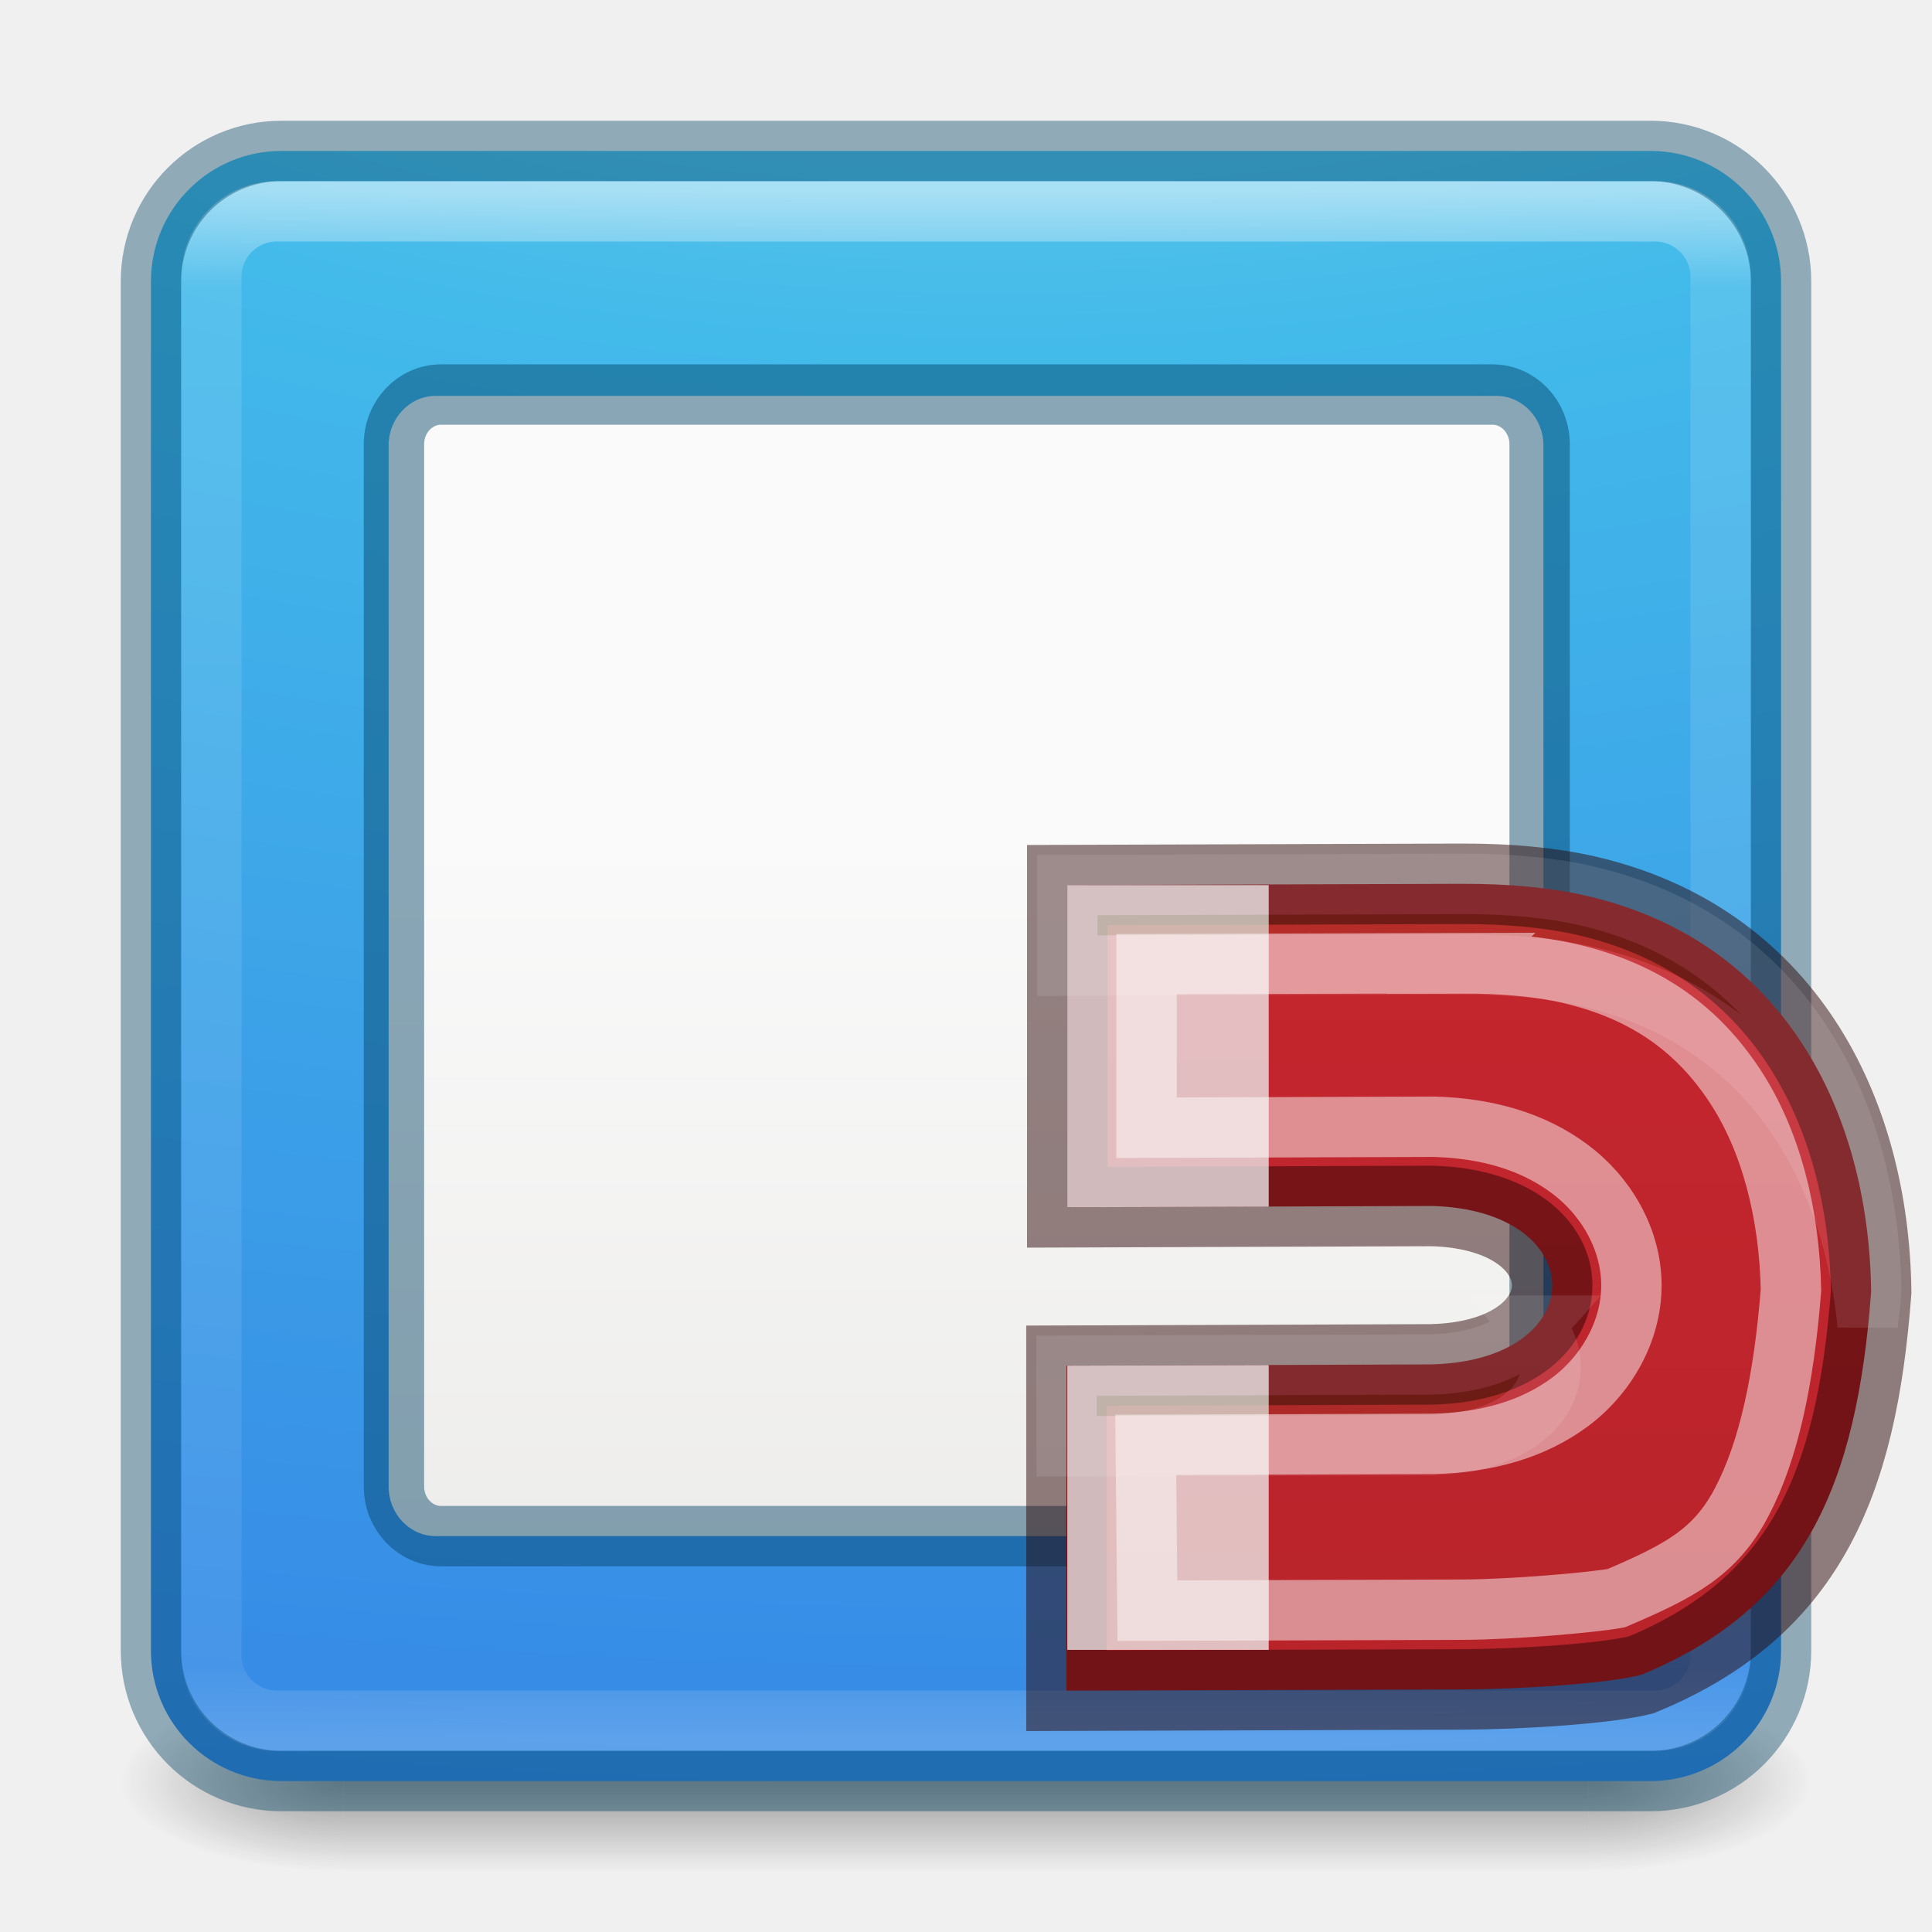
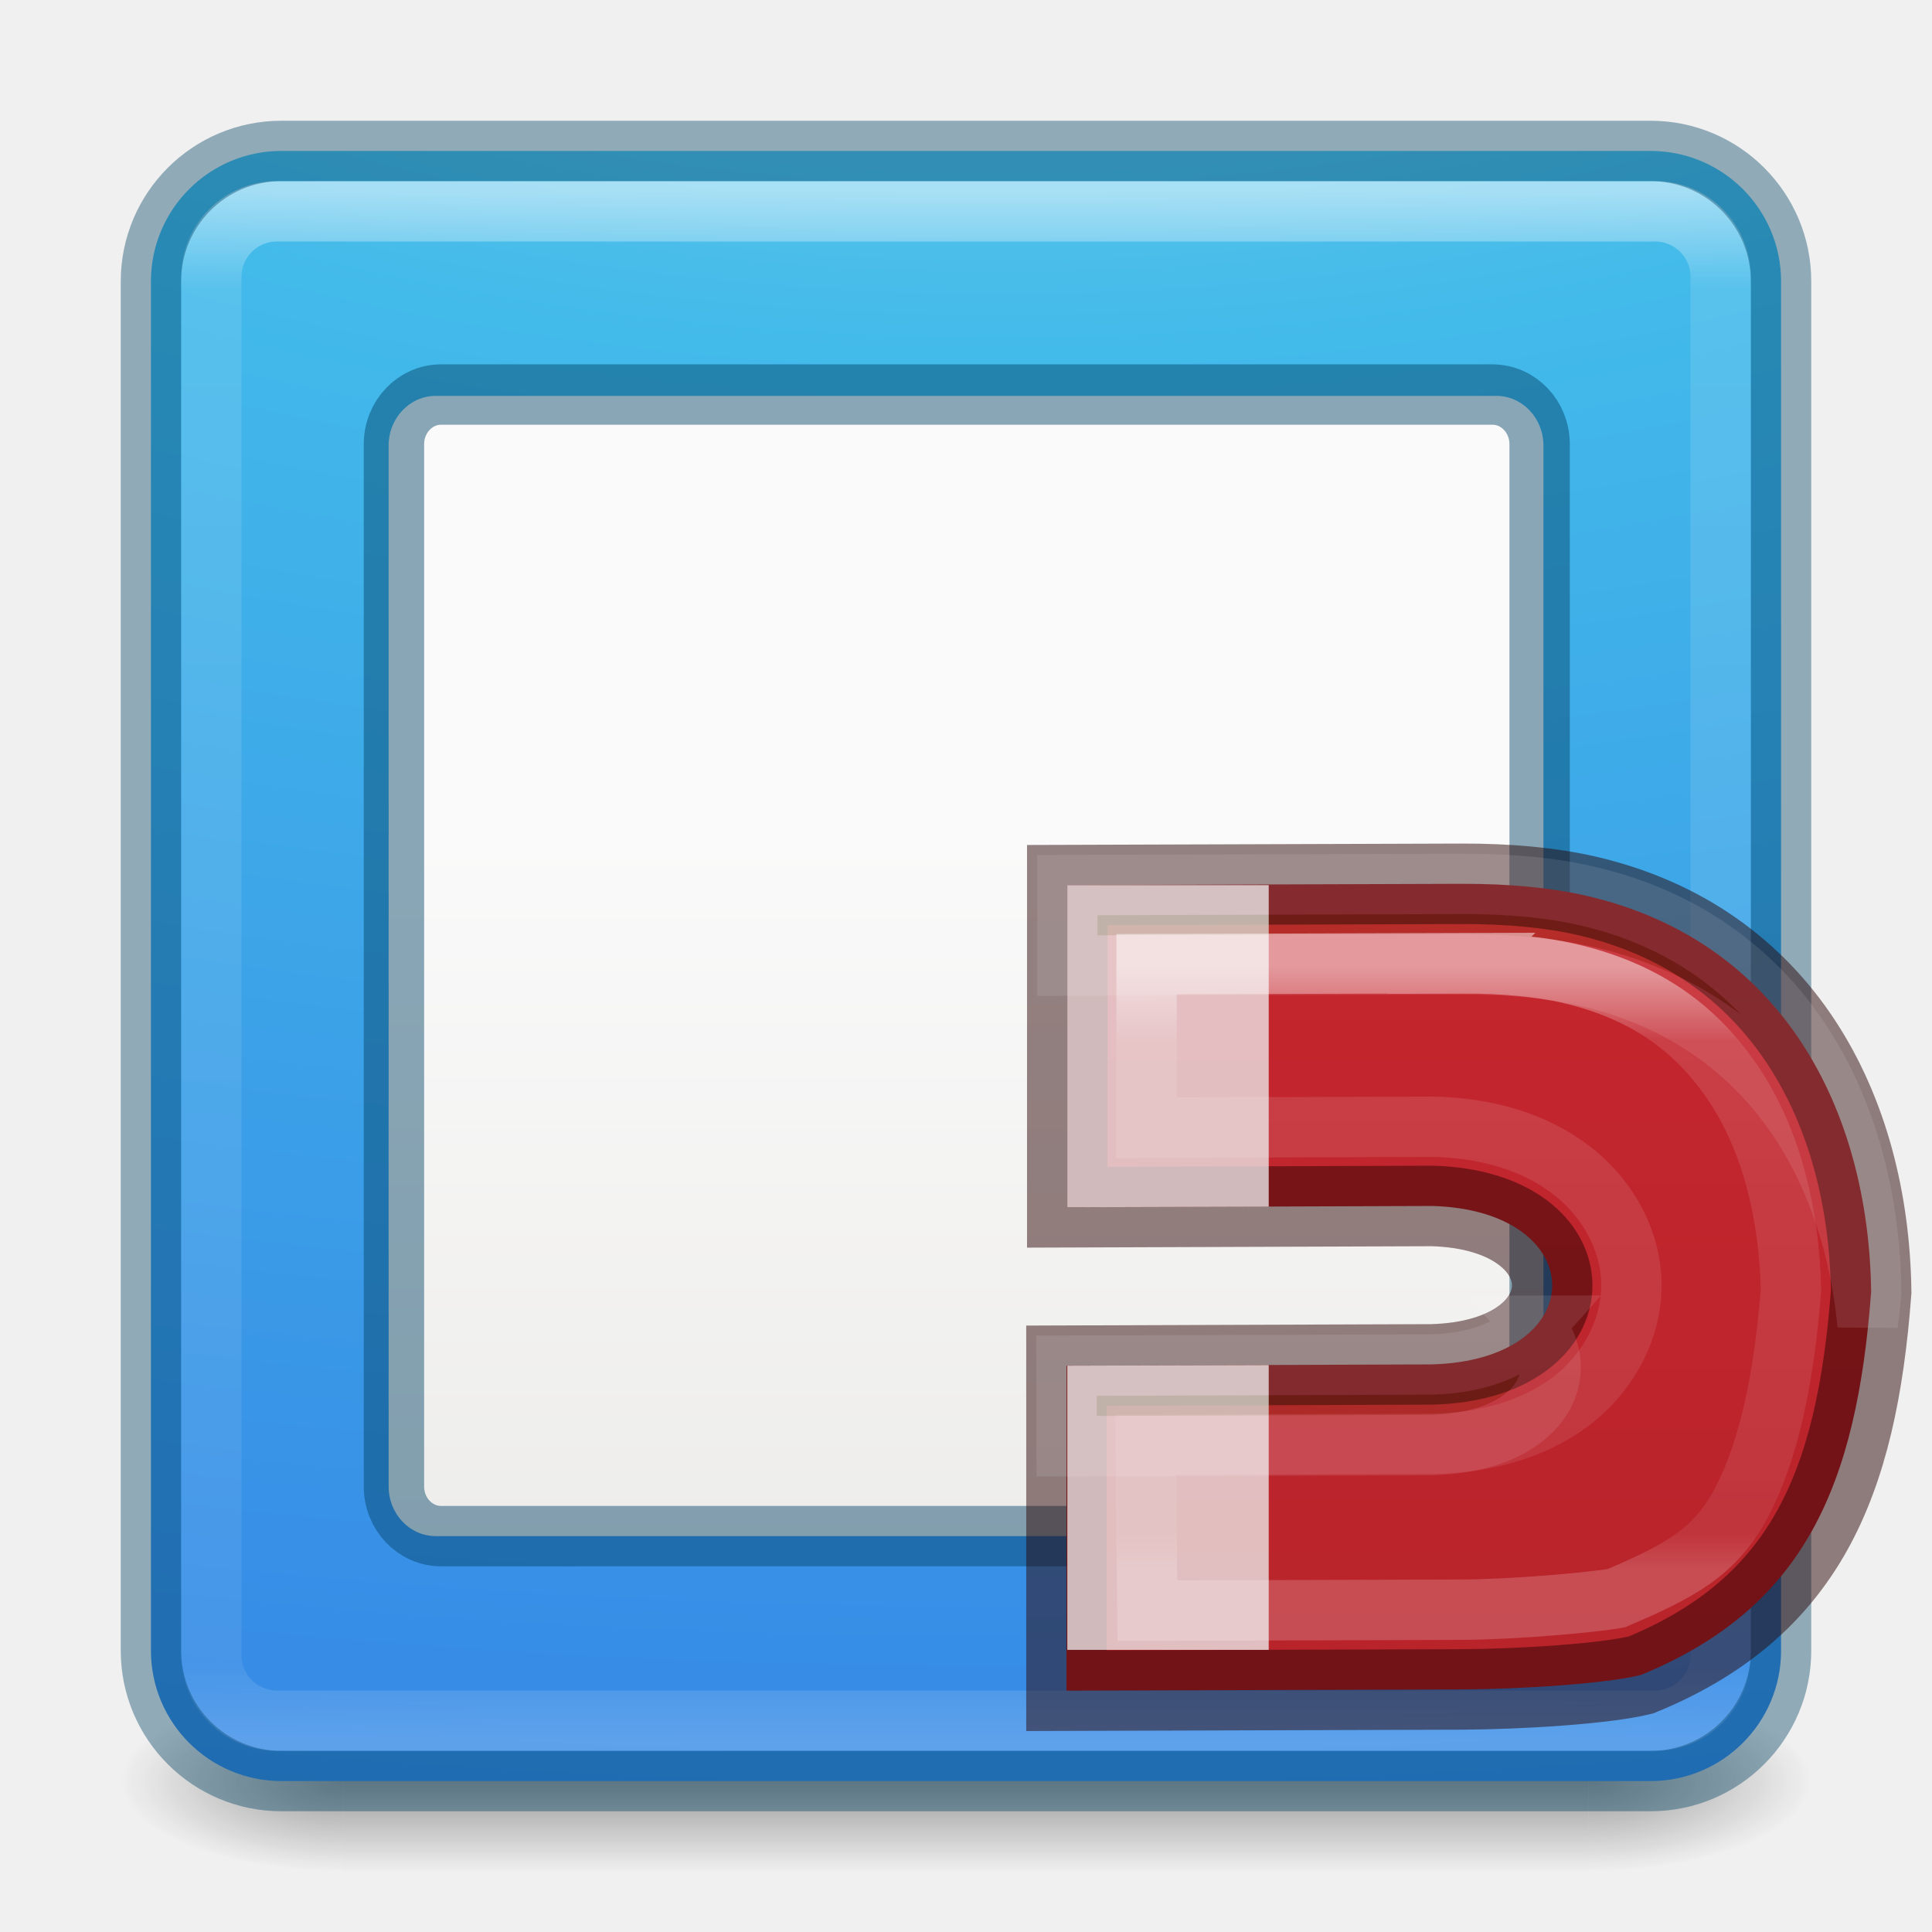
<svg xmlns="http://www.w3.org/2000/svg" xmlns:xlink="http://www.w3.org/1999/xlink" height="32" width="32">
  <linearGradient id="a" gradientUnits="userSpaceOnUse" x1="16" x2="16" y1="3.162" y2="28.838">
    <stop offset="0" stop-color="#fff" />
    <stop offset=".063" stop-color="#fff" stop-opacity=".235" />
    <stop offset=".951" stop-color="#fff" stop-opacity=".157" />
    <stop offset="1" stop-color="#fff" stop-opacity=".392" />
  </linearGradient>
  <radialGradient id="b" cx="4.993" cy="43.5" gradientTransform="matrix(2.003784 0 0 1.4 27.98813 -17.4)" gradientUnits="userSpaceOnUse" r="2.5" xlink:href="#c" />
  <linearGradient id="c">
    <stop offset="0" stop-color="#181818" />
    <stop offset="1" stop-color="#181818" stop-opacity="0" />
  </linearGradient>
  <radialGradient id="d" cx="4.993" cy="43.5" gradientTransform="matrix(2.003784 0 0 1.4 -20.01187 -104.4)" gradientUnits="userSpaceOnUse" r="2.5" xlink:href="#c" />
  <linearGradient id="e" gradientUnits="userSpaceOnUse" x1="25.058" x2="25.058" y1="47.028" y2="39.999">
    <stop offset="0" stop-color="#181818" stop-opacity="0" />
    <stop offset=".5" stop-color="#181818" />
    <stop offset="1" stop-color="#181818" stop-opacity="0" />
  </linearGradient>
  <radialGradient id="f" cx="7.85" cy="9.957" fx="7.32" gradientTransform="matrix(0 4.097505 -8.07228 0 96.9519 -38.31965)" gradientUnits="userSpaceOnUse" r="12.672">
    <stop offset="0" stop-color="#90dbec" />
    <stop offset=".262" stop-color="#42baea" />
    <stop offset=".705" stop-color="#3689e6" />
    <stop offset="1" stop-color="#2b63a0" />
  </radialGradient>
  <linearGradient id="g" gradientTransform="matrix(.6589558 0 0 .66512 39.32505 3.594528)" gradientUnits="userSpaceOnUse" x1="25.132" x2="25.132" y1="15.5" y2="48.396">
    <stop offset="0" stop-color="#fafafa" />
    <stop offset="1" stop-color="#e2e1de" />
  </linearGradient>
  <linearGradient id="h" gradientUnits="userSpaceOnUse" x1="46.985" x2="46.985" y1="10" y2="23">
    <stop offset="0" stop-color="#c6262e" />
    <stop offset="1" stop-color="#b5232a" />
  </linearGradient>
-   <linearGradient id="i" gradientTransform="matrix(0 -.59172 -.63517 0 9.814 30.722)" gradientUnits="userSpaceOnUse" x1="46.985" x2="46.985" y1="11.47" y2="20">
+   <linearGradient id="i" gradientTransform="matrix(0 -.59172 -.63517 0 9.814 30.722)" gradientUnits="userSpaceOnUse" x1="32.476" x2="19.802" y1="-57.348" y2="-57.348">
    <stop offset="0" stop-color="#fff" />
    <stop offset=".125" stop-color="#fff" stop-opacity=".235" />
    <stop offset=".939" stop-color="#fff" stop-opacity=".157" />
    <stop offset="1" stop-color="#fff" stop-opacity=".392" />
  </linearGradient>
  <g opacity=".4" transform="matrix(.7368421 0 0 .4285713 -1.68421 10.85715)">
    <path d="m38 40h5v7h-5z" fill="url(#b)" />
    <path d="m-10-47h5v7h-5z" fill="url(#d)" transform="scale(-1)" />
    <path d="m10 40h28v7h-28z" fill="url(#e)" />
  </g>
  <rect fill="url(#f)" height="27" rx="2.16" width="27" x="2.5" y="2.5" />
  <rect fill="none" height="25" opacity=".5" rx="1.087" stroke="url(#a)" stroke-linecap="round" stroke-linejoin="round" width="25" x="3.5" y="3.5" />
  <rect fill="none" height="27" opacity=".4" rx="2.16" stroke="#004264" stroke-linecap="round" stroke-linejoin="round" width="27" x="2.5" y="2.5" />
  <rect fill="url(#g)" height="18.886" rx=".781" ry=".822" stroke-width="1.478" width="19.127" x="6.437" y="6.557" />
  <rect fill="none" height="18.908" rx=".781" ry=".822" stroke="#004264" stroke-opacity=".452" width="18.976" x="6.525" y="6.535" />
  <path d="m46.39 10.484c.606-.002 1.125.05 1.554.148 2.437.56 3.51 2.657 3.54 4.92-.18 2.407-.828 3.926-2.86 4.76-.443.11-1.494.177-2.244.18l-4.892.015v-4.037l4.537-.016c2-.052 1.988-1.91.01-1.968l-4.537.016v-4.002z" fill="url(#h)" stroke="#2a0303" stroke-opacity=".49" transform="matrix(1.33333 0 0 1.33333 -37.653 .66)" />
  <path d="m17.678 14.66v5.336l3.336-.01v-5.326zm3.336 7.95-3.336.01v4.707h3.336z" fill="#eee" fill-opacity=".761" />
  <path d="m24.198 14.64-6.52.02v1.333l6.52-.02c.81-.003 1.503.066 2.076.197 2.96.68 4.397 3.066 4.66 5.77.02-.182.045-.356.06-.543-.042-3.02-1.472-5.813-4.72-6.56-.573-.132-1.266-.2-2.076-.198zm1.21 7.317c-.31.35-.853.62-1.694.643l-6.05.02.003 1.334 6.047-.02c1.827-.048 2.362-1.215 1.693-1.977z" fill="#206b00" opacity=".1" stroke="#fff" />
  <path d="m46.393 11.47-3.91.012v2.032l3.546-.012h.03c.65.018 1.22.183 1.67.516.453.332.776.872.777 1.453 0 .58-.32 1.126-.776 1.46-.453.332-1.027.493-1.68.51h-.022l-3.555.012.02 2.06 3.905-.012c.663-.002 1.66-.094 1.92-.143.788-.337 1.23-.566 1.56-1.197.334-.636.523-1.525.61-2.63-.02-.963-.252-1.86-.695-2.534-.45-.684-1.083-1.175-2.07-1.402-.334-.077-.783-.125-1.332-.123z" fill="none" opacity=".53" stroke="url(#i)" stroke-opacity=".915" stroke-width=".75" transform="matrix(1.33333 0 0 1.33333 -37.653 .66)" />
</svg>
